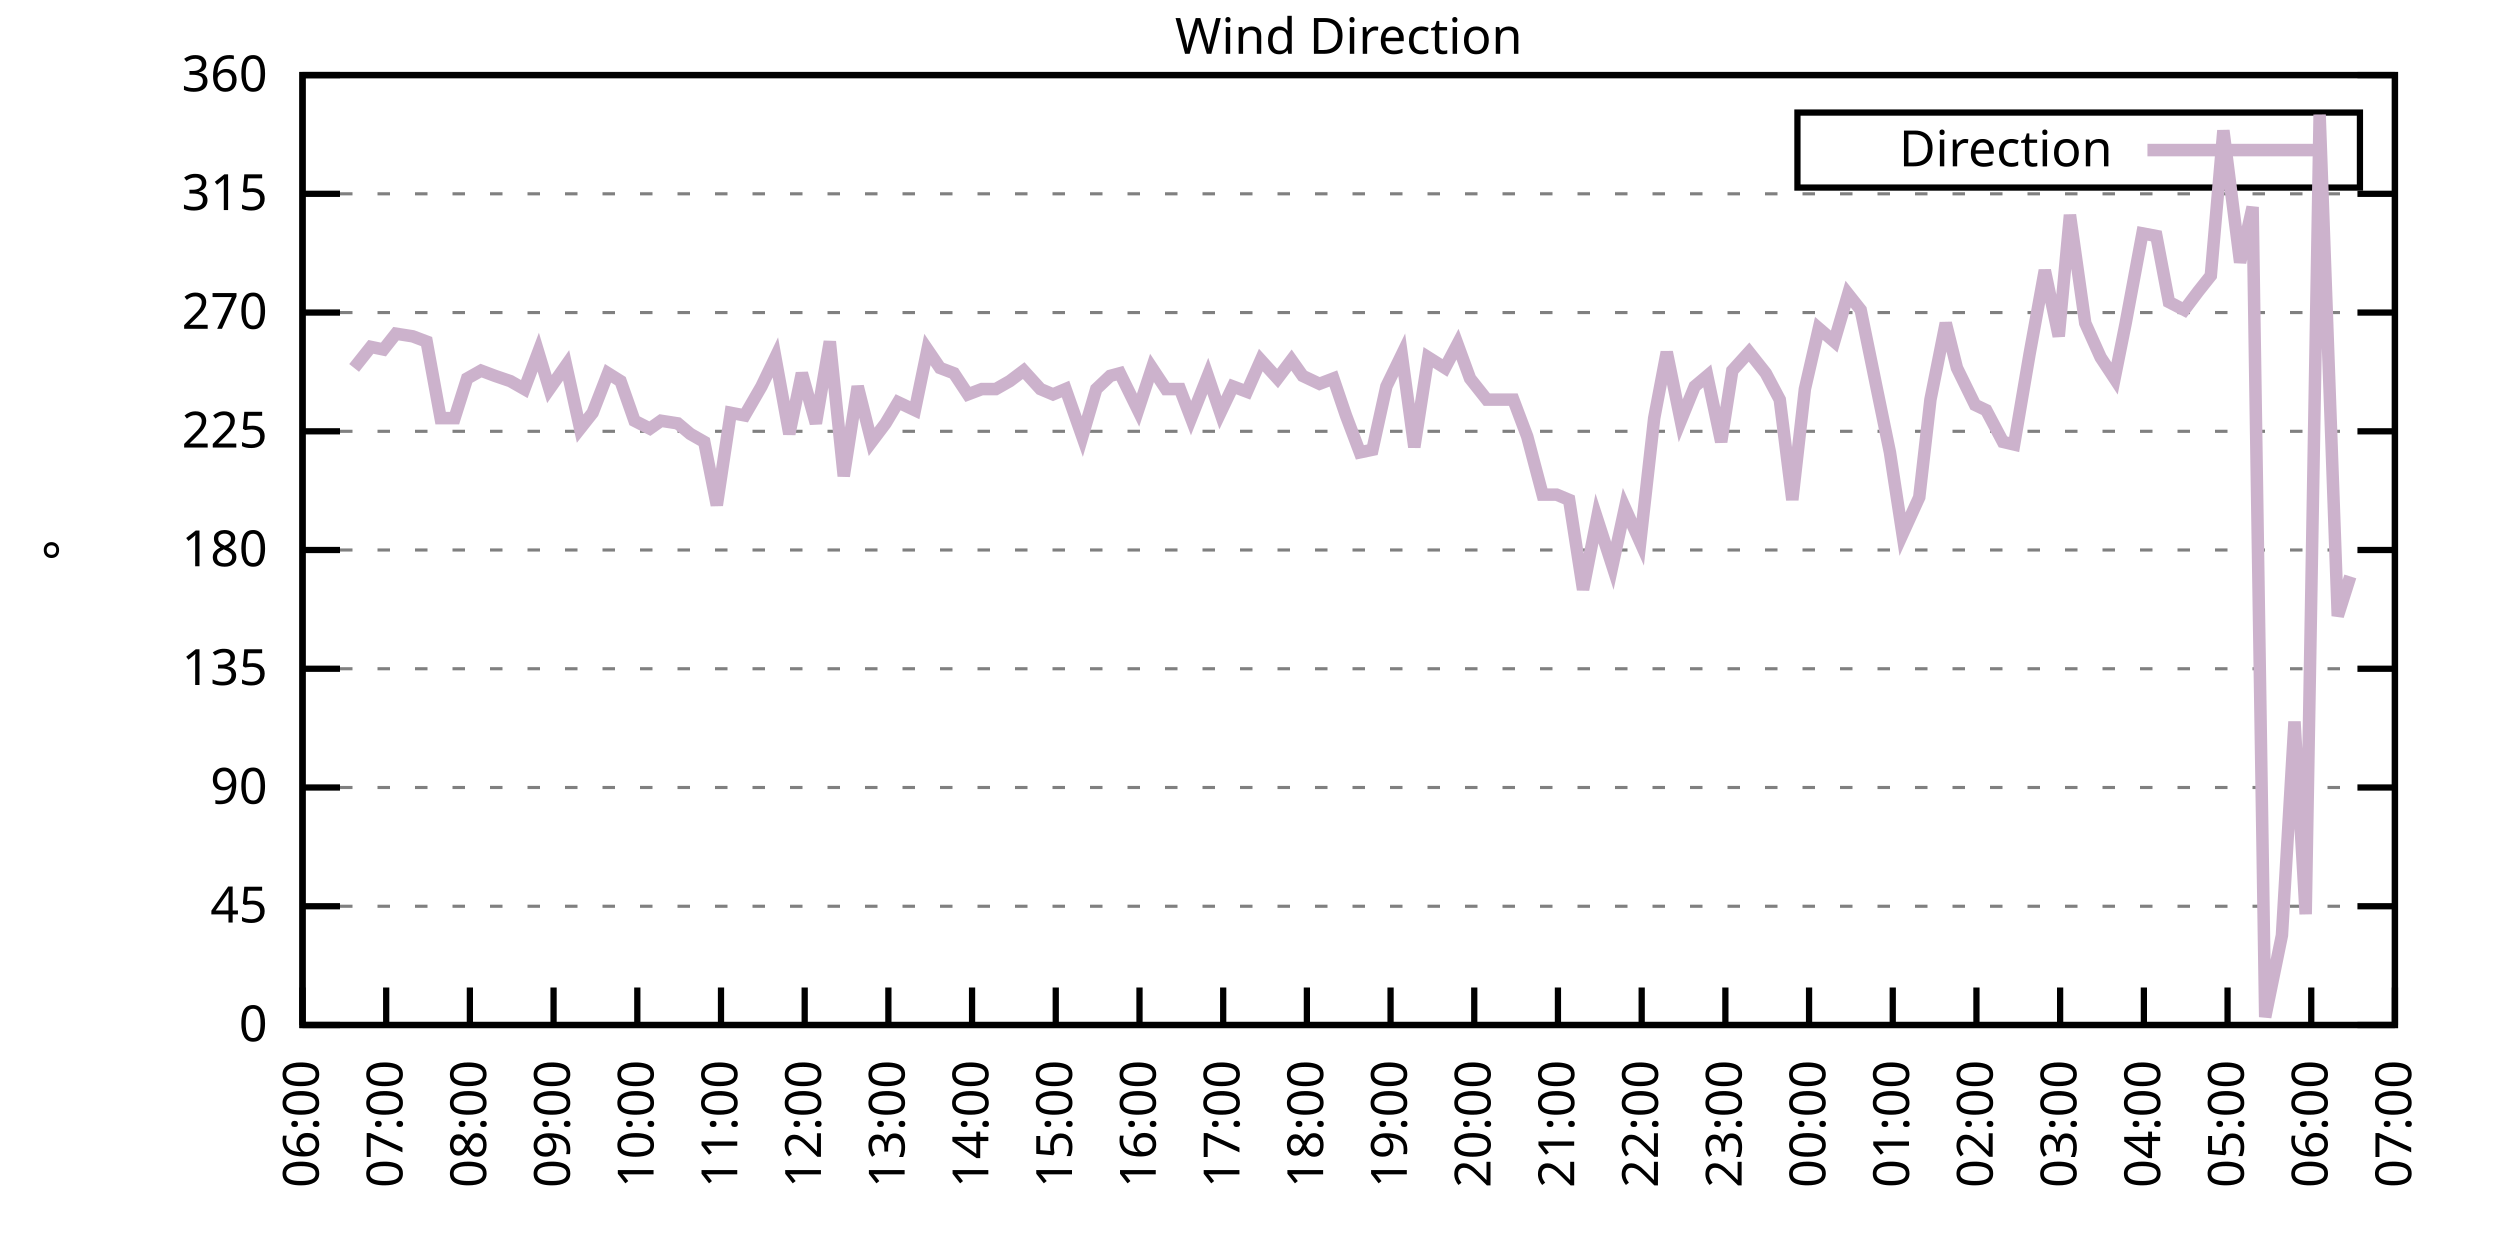
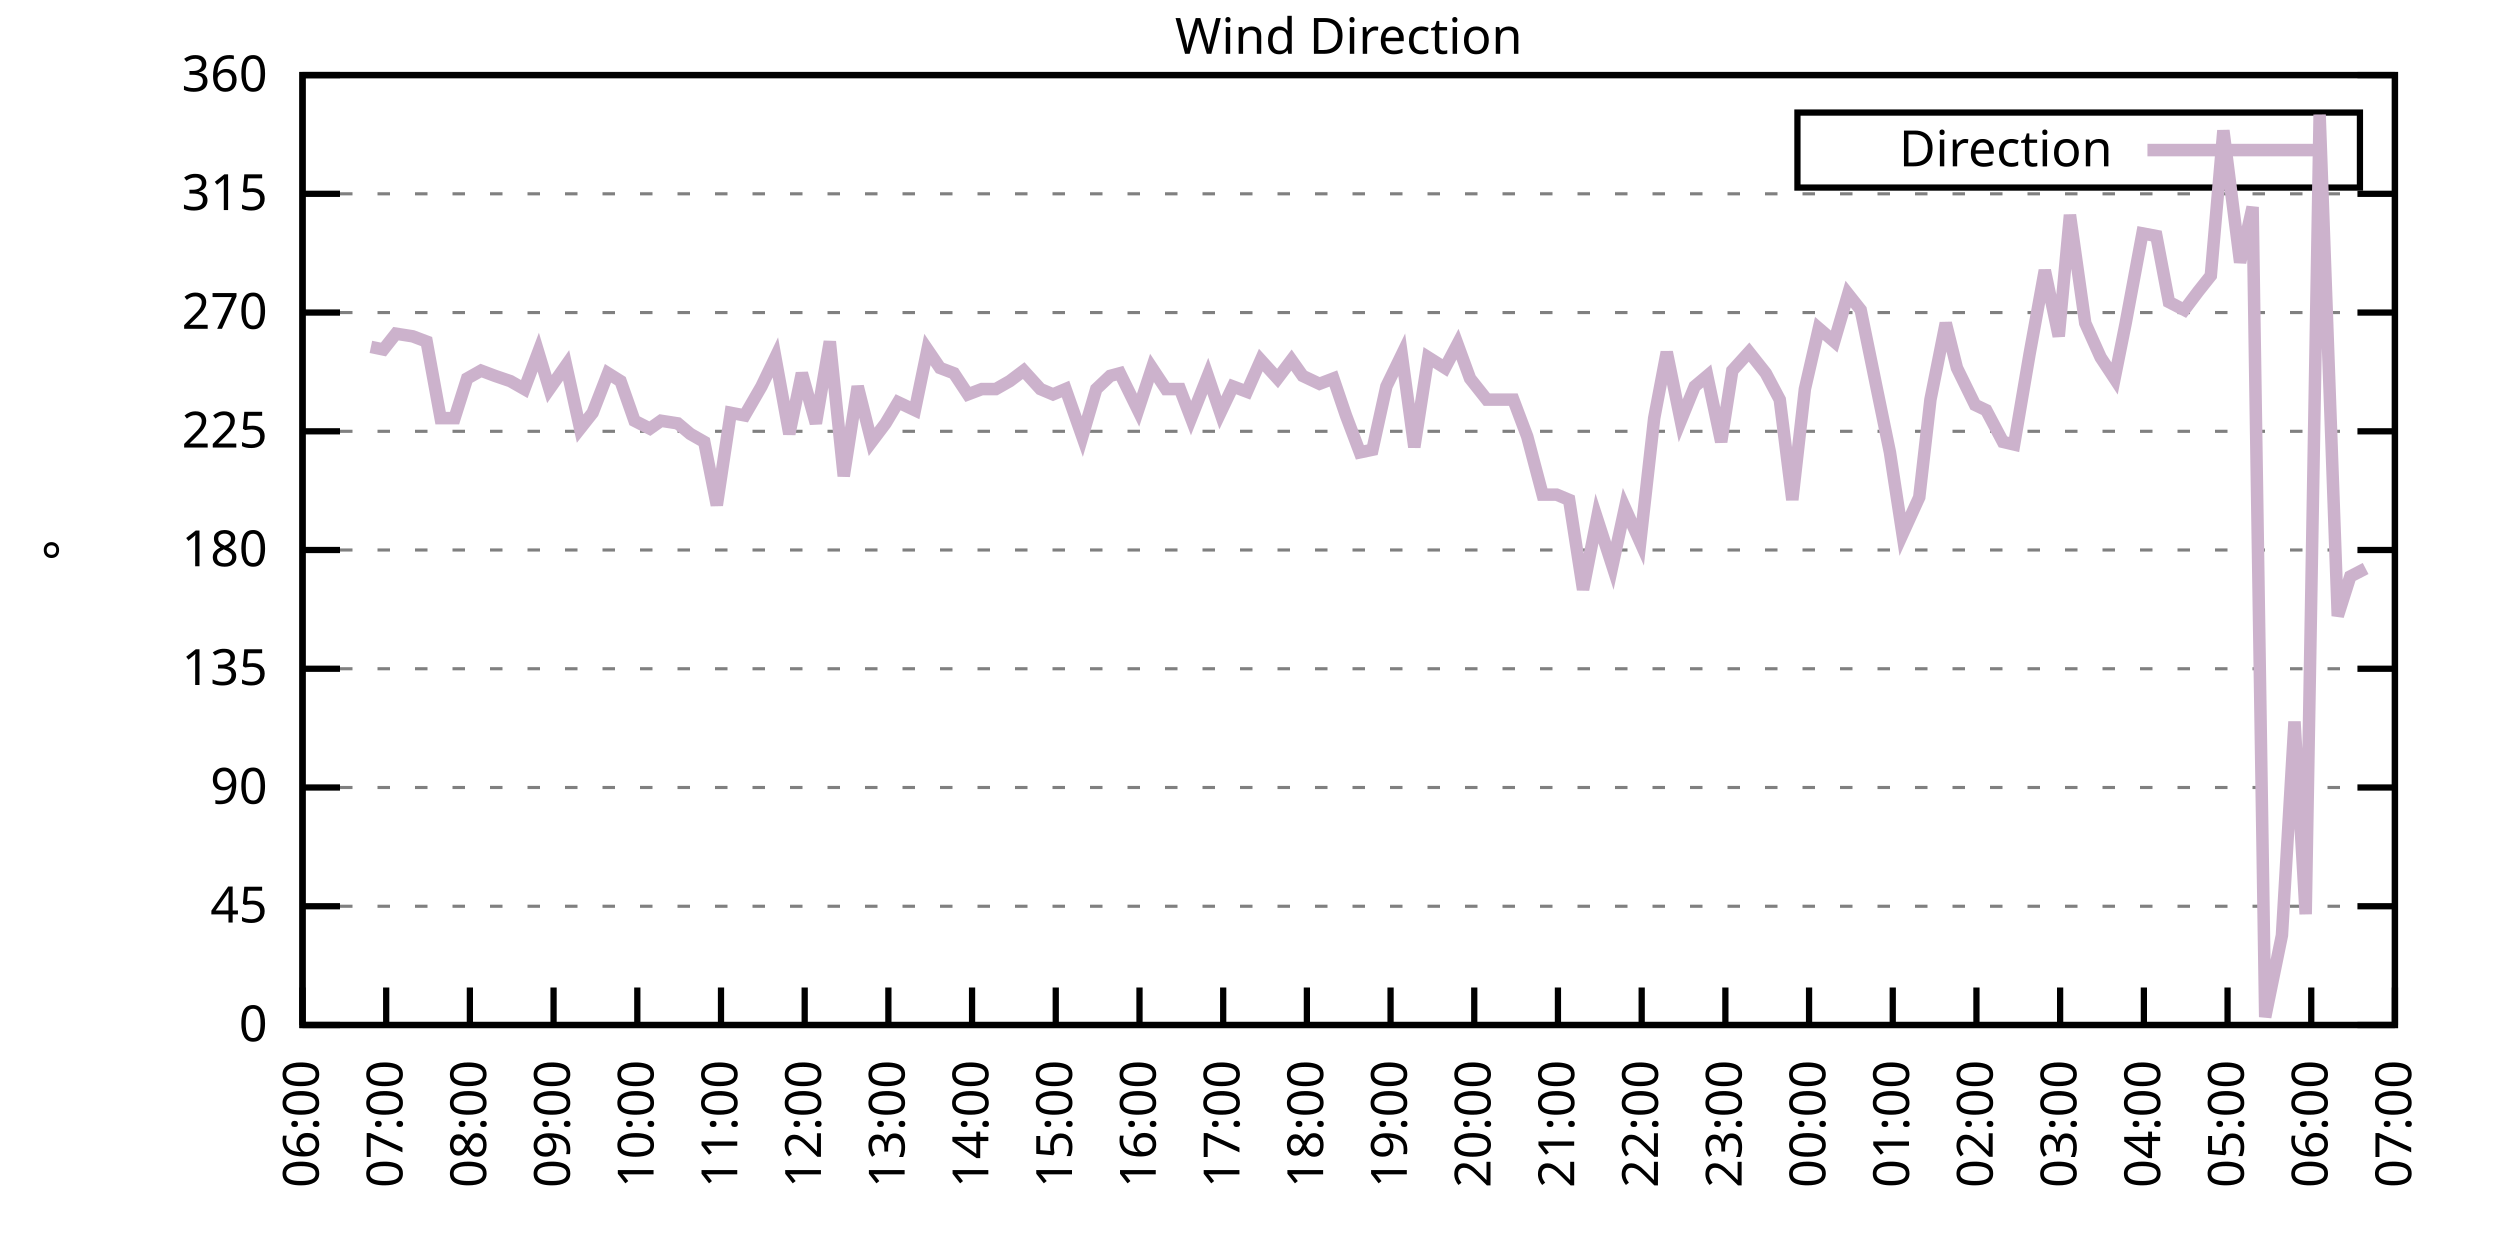
<svg xmlns="http://www.w3.org/2000/svg" xmlns:xlink="http://www.w3.org/1999/xlink" width="400" height="200" viewBox="0 0 400 200">
  <g id="gnuplot_canvas">
    <rect x="0" y="0" width="400" height="200" fill="none" />
    <defs>
      <circle id="gpDot" r="0.5" stroke-width="0.5" stroke="currentColor" />
      <path id="gpPt0" stroke-width="0.333" stroke="currentColor" d="M-1,0 h2 M0,-1 v2" />
      <path id="gpPt1" stroke-width="0.333" stroke="currentColor" d="M-1,-1 L1,1 M1,-1 L-1,1" />
      <path id="gpPt2" stroke-width="0.333" stroke="currentColor" d="M-1,0 L1,0 M0,-1 L0,1 M-1,-1 L1,1 M-1,1 L1,-1" />
      <rect id="gpPt3" stroke-width="0.333" stroke="currentColor" x="-1" y="-1" width="2" height="2" />
      <rect id="gpPt4" stroke-width="0.333" stroke="currentColor" fill="currentColor" x="-1" y="-1" width="2" height="2" />
      <circle id="gpPt5" stroke-width="0.333" stroke="currentColor" cx="0" cy="0" r="1" />
      <use xlink:href="#gpPt5" id="gpPt6" fill="currentColor" stroke="none" />
      <path id="gpPt7" stroke-width="0.333" stroke="currentColor" d="M0,-1.33 L-1.33,0.67 L1.33,0.67 z" />
      <use xlink:href="#gpPt7" id="gpPt8" fill="currentColor" stroke="none" />
      <use xlink:href="#gpPt7" id="gpPt9" stroke="currentColor" transform="rotate(180)" />
      <use xlink:href="#gpPt9" id="gpPt10" fill="currentColor" stroke="none" />
      <use xlink:href="#gpPt3" id="gpPt11" stroke="currentColor" transform="rotate(45)" />
      <use xlink:href="#gpPt11" id="gpPt12" fill="currentColor" stroke="none" />
      <path id="gpPt13" stroke-width="0.333" stroke="currentColor" d="M0,1.330 L1.265,0.411 L0.782,-1.067 L-0.782,-1.076 L-1.265,0.411 z" />
      <use xlink:href="#gpPt13" id="gpPt14" fill="currentColor" stroke="none" />
      <filter id="textbox" filterUnits="objectBoundingBox" x="0" y="0" height="1" width="1">
        <feFlood flood-color="white" flood-opacity="1" result="bgnd" />
        <feComposite in="SourceGraphic" in2="bgnd" operator="atop" />
      </filter>
      <filter id="greybox" filterUnits="objectBoundingBox" x="0" y="0" height="1" width="1">
        <feFlood flood-color="lightgrey" flood-opacity="1" result="grey" />
        <feComposite in="SourceGraphic" in2="grey" operator="atop" />
      </filter>
    </defs>
    <g fill="none" color="white" stroke="currentColor" stroke-width="1.00" stroke-linecap="butt" stroke-linejoin="miter">
</g>
    <g fill="none" color="black" stroke="currentColor" stroke-width="1.00" stroke-linecap="butt" stroke-linejoin="miter">
      <g stroke="none" shape-rendering="crispEdges">
        <polygon fill="rgb(255, 255, 255)" points="48.40,164.00 383.18,164.00 383.18,12.02 48.40,12.02 " />
      </g>
    </g>
    <g fill="none" color="black" stroke="currentColor" stroke-width="1.00" stroke-linecap="butt" stroke-linejoin="miter">
</g>
    <g fill="none" color="black" stroke="black" stroke-width="0.50" stroke-linecap="butt" stroke-linejoin="miter">
</g>
    <g fill="none" color="gray" stroke="currentColor" stroke-width="0.50" stroke-linecap="butt" stroke-linejoin="miter">
      <path stroke="gray" stroke-dasharray="2,4" class="gridline" d="M48.40,164.00 L383.19,164.00  " />
    </g>
    <g fill="none" color="gray" stroke="gray" stroke-width="1.00" stroke-linecap="butt" stroke-linejoin="miter">
</g>
    <g fill="none" color="black" stroke="currentColor" stroke-width="1.00" stroke-linecap="butt" stroke-linejoin="miter">
      <path stroke="black" d="M48.40,164.00 L54.40,164.00 M383.19,164.00 L377.19,164.00  " />
      <g transform="translate(42.80,166.60)" stroke="none" fill="black" font-family="Sans" font-size="8.00" text-anchor="end">
        <text>
          <tspan font-family="Sans"> 0</tspan>
        </text>
      </g>
    </g>
    <g fill="none" color="black" stroke="currentColor" stroke-width="1.00" stroke-linecap="butt" stroke-linejoin="miter">
</g>
    <g fill="none" color="black" stroke="black" stroke-width="0.50" stroke-linecap="butt" stroke-linejoin="miter">
</g>
    <g fill="none" color="gray" stroke="currentColor" stroke-width="0.50" stroke-linecap="butt" stroke-linejoin="miter">
      <path stroke="gray" stroke-dasharray="2,4" class="gridline" d="M48.40,145.00 L383.19,145.00  " />
    </g>
    <g fill="none" color="gray" stroke="gray" stroke-width="1.00" stroke-linecap="butt" stroke-linejoin="miter">
</g>
    <g fill="none" color="black" stroke="currentColor" stroke-width="1.00" stroke-linecap="butt" stroke-linejoin="miter">
      <path stroke="black" d="M48.40,145.00 L54.40,145.00 M383.19,145.00 L377.19,145.00  " />
      <g transform="translate(42.80,147.60)" stroke="none" fill="black" font-family="Sans" font-size="8.00" text-anchor="end">
        <text>
          <tspan font-family="Sans"> 45</tspan>
        </text>
      </g>
    </g>
    <g fill="none" color="black" stroke="currentColor" stroke-width="1.00" stroke-linecap="butt" stroke-linejoin="miter">
</g>
    <g fill="none" color="black" stroke="black" stroke-width="0.50" stroke-linecap="butt" stroke-linejoin="miter">
</g>
    <g fill="none" color="gray" stroke="currentColor" stroke-width="0.50" stroke-linecap="butt" stroke-linejoin="miter">
      <path stroke="gray" stroke-dasharray="2,4" class="gridline" d="M48.40,126.00 L383.19,126.00  " />
    </g>
    <g fill="none" color="gray" stroke="gray" stroke-width="1.00" stroke-linecap="butt" stroke-linejoin="miter">
</g>
    <g fill="none" color="black" stroke="currentColor" stroke-width="1.00" stroke-linecap="butt" stroke-linejoin="miter">
      <path stroke="black" d="M48.40,126.00 L54.40,126.00 M383.19,126.00 L377.19,126.00  " />
      <g transform="translate(42.80,128.60)" stroke="none" fill="black" font-family="Sans" font-size="8.00" text-anchor="end">
        <text>
          <tspan font-family="Sans"> 90</tspan>
        </text>
      </g>
    </g>
    <g fill="none" color="black" stroke="currentColor" stroke-width="1.00" stroke-linecap="butt" stroke-linejoin="miter">
</g>
    <g fill="none" color="black" stroke="black" stroke-width="0.50" stroke-linecap="butt" stroke-linejoin="miter">
</g>
    <g fill="none" color="gray" stroke="currentColor" stroke-width="0.50" stroke-linecap="butt" stroke-linejoin="miter">
      <path stroke="gray" stroke-dasharray="2,4" class="gridline" d="M48.40,107.00 L383.19,107.00  " />
    </g>
    <g fill="none" color="gray" stroke="gray" stroke-width="1.00" stroke-linecap="butt" stroke-linejoin="miter">
</g>
    <g fill="none" color="black" stroke="currentColor" stroke-width="1.00" stroke-linecap="butt" stroke-linejoin="miter">
      <path stroke="black" d="M48.40,107.00 L54.40,107.00 M383.19,107.00 L377.19,107.00  " />
      <g transform="translate(42.80,109.60)" stroke="none" fill="black" font-family="Sans" font-size="8.00" text-anchor="end">
        <text>
          <tspan font-family="Sans"> 135</tspan>
        </text>
      </g>
    </g>
    <g fill="none" color="black" stroke="currentColor" stroke-width="1.00" stroke-linecap="butt" stroke-linejoin="miter">
</g>
    <g fill="none" color="black" stroke="black" stroke-width="0.50" stroke-linecap="butt" stroke-linejoin="miter">
</g>
    <g fill="none" color="gray" stroke="currentColor" stroke-width="0.50" stroke-linecap="butt" stroke-linejoin="miter">
      <path stroke="gray" stroke-dasharray="2,4" class="gridline" d="M48.40,88.00 L383.19,88.00  " />
    </g>
    <g fill="none" color="gray" stroke="gray" stroke-width="1.00" stroke-linecap="butt" stroke-linejoin="miter">
</g>
    <g fill="none" color="black" stroke="currentColor" stroke-width="1.00" stroke-linecap="butt" stroke-linejoin="miter">
      <path stroke="black" d="M48.40,88.00 L54.40,88.00 M383.19,88.00 L377.19,88.00  " />
      <g transform="translate(42.80,90.60)" stroke="none" fill="black" font-family="Sans" font-size="8.00" text-anchor="end">
        <text>
          <tspan font-family="Sans"> 180</tspan>
        </text>
      </g>
    </g>
    <g fill="none" color="black" stroke="currentColor" stroke-width="1.00" stroke-linecap="butt" stroke-linejoin="miter">
</g>
    <g fill="none" color="black" stroke="black" stroke-width="0.50" stroke-linecap="butt" stroke-linejoin="miter">
</g>
    <g fill="none" color="gray" stroke="currentColor" stroke-width="0.50" stroke-linecap="butt" stroke-linejoin="miter">
      <path stroke="gray" stroke-dasharray="2,4" class="gridline" d="M48.40,69.01 L383.19,69.01  " />
    </g>
    <g fill="none" color="gray" stroke="gray" stroke-width="1.00" stroke-linecap="butt" stroke-linejoin="miter">
</g>
    <g fill="none" color="black" stroke="currentColor" stroke-width="1.00" stroke-linecap="butt" stroke-linejoin="miter">
      <path stroke="black" d="M48.40,69.01 L54.40,69.01 M383.19,69.01 L377.19,69.01  " />
      <g transform="translate(42.80,71.61)" stroke="none" fill="black" font-family="Sans" font-size="8.00" text-anchor="end">
        <text>
          <tspan font-family="Sans"> 225</tspan>
        </text>
      </g>
    </g>
    <g fill="none" color="black" stroke="currentColor" stroke-width="1.00" stroke-linecap="butt" stroke-linejoin="miter">
</g>
    <g fill="none" color="black" stroke="black" stroke-width="0.50" stroke-linecap="butt" stroke-linejoin="miter">
</g>
    <g fill="none" color="gray" stroke="currentColor" stroke-width="0.50" stroke-linecap="butt" stroke-linejoin="miter">
      <path stroke="gray" stroke-dasharray="2,4" class="gridline" d="M48.40,50.01 L383.19,50.01  " />
    </g>
    <g fill="none" color="gray" stroke="gray" stroke-width="1.00" stroke-linecap="butt" stroke-linejoin="miter">
</g>
    <g fill="none" color="black" stroke="currentColor" stroke-width="1.00" stroke-linecap="butt" stroke-linejoin="miter">
      <path stroke="black" d="M48.40,50.01 L54.40,50.01 M383.19,50.01 L377.19,50.01  " />
      <g transform="translate(42.80,52.61)" stroke="none" fill="black" font-family="Sans" font-size="8.00" text-anchor="end">
        <text>
          <tspan font-family="Sans"> 270</tspan>
        </text>
      </g>
    </g>
    <g fill="none" color="black" stroke="currentColor" stroke-width="1.00" stroke-linecap="butt" stroke-linejoin="miter">
</g>
    <g fill="none" color="black" stroke="black" stroke-width="0.50" stroke-linecap="butt" stroke-linejoin="miter">
</g>
    <g fill="none" color="gray" stroke="currentColor" stroke-width="0.50" stroke-linecap="butt" stroke-linejoin="miter">
      <path stroke="gray" stroke-dasharray="2,4" class="gridline" d="M48.40,31.01 L383.19,31.01  " />
    </g>
    <g fill="none" color="gray" stroke="gray" stroke-width="1.00" stroke-linecap="butt" stroke-linejoin="miter">
</g>
    <g fill="none" color="black" stroke="currentColor" stroke-width="1.00" stroke-linecap="butt" stroke-linejoin="miter">
      <path stroke="black" d="M48.40,31.01 L54.40,31.01 M383.19,31.01 L377.19,31.01  " />
      <g transform="translate(42.80,33.61)" stroke="none" fill="black" font-family="Sans" font-size="8.00" text-anchor="end">
        <text>
          <tspan font-family="Sans"> 315</tspan>
        </text>
      </g>
    </g>
    <g fill="none" color="black" stroke="currentColor" stroke-width="1.00" stroke-linecap="butt" stroke-linejoin="miter">
</g>
    <g fill="none" color="black" stroke="black" stroke-width="0.50" stroke-linecap="butt" stroke-linejoin="miter">
</g>
    <g fill="none" color="gray" stroke="currentColor" stroke-width="0.50" stroke-linecap="butt" stroke-linejoin="miter">
      <path stroke="gray" stroke-dasharray="2,4" class="gridline" d="M48.40,12.01 L383.19,12.01  " />
    </g>
    <g fill="none" color="gray" stroke="gray" stroke-width="1.00" stroke-linecap="butt" stroke-linejoin="miter">
</g>
    <g fill="none" color="black" stroke="currentColor" stroke-width="1.00" stroke-linecap="butt" stroke-linejoin="miter">
      <path stroke="black" d="M48.40,12.01 L54.40,12.01 M383.19,12.01 L377.19,12.01  " />
      <g transform="translate(42.80,14.61)" stroke="none" fill="black" font-family="Sans" font-size="8.00" text-anchor="end">
        <text>
          <tspan font-family="Sans"> 360</tspan>
        </text>
      </g>
    </g>
    <g fill="none" color="black" stroke="currentColor" stroke-width="1.00" stroke-linecap="butt" stroke-linejoin="miter">
      <path stroke="black" d="M48.40,164.00 L48.40,158.00  " />
      <g transform="translate(51.00,169.60) rotate(270.00)" stroke="none" fill="black" font-family="Sans" font-size="8.00" text-anchor="end">
        <text>
          <tspan font-family="Sans">06:00</tspan>
        </text>
      </g>
    </g>
    <g fill="none" color="black" stroke="currentColor" stroke-width="1.00" stroke-linecap="butt" stroke-linejoin="miter">
      <path stroke="black" d="M61.79,164.00 L61.79,158.00  " />
      <g transform="translate(64.39,169.60) rotate(270.00)" stroke="none" fill="black" font-family="Sans" font-size="8.00" text-anchor="end">
        <text>
          <tspan font-family="Sans">07:00</tspan>
        </text>
      </g>
    </g>
    <g fill="none" color="black" stroke="currentColor" stroke-width="1.00" stroke-linecap="butt" stroke-linejoin="miter">
      <path stroke="black" d="M75.18,164.00 L75.18,158.00  " />
      <g transform="translate(77.78,169.60) rotate(270.00)" stroke="none" fill="black" font-family="Sans" font-size="8.00" text-anchor="end">
        <text>
          <tspan font-family="Sans">08:00</tspan>
        </text>
      </g>
    </g>
    <g fill="none" color="black" stroke="currentColor" stroke-width="1.00" stroke-linecap="butt" stroke-linejoin="miter">
      <path stroke="black" d="M88.57,164.00 L88.57,158.00  " />
      <g transform="translate(91.17,169.60) rotate(270.00)" stroke="none" fill="black" font-family="Sans" font-size="8.00" text-anchor="end">
        <text>
          <tspan font-family="Sans">09:00</tspan>
        </text>
      </g>
    </g>
    <g fill="none" color="black" stroke="currentColor" stroke-width="1.00" stroke-linecap="butt" stroke-linejoin="miter">
      <path stroke="black" d="M101.97,164.00 L101.97,158.00  " />
      <g transform="translate(104.57,169.60) rotate(270.00)" stroke="none" fill="black" font-family="Sans" font-size="8.00" text-anchor="end">
        <text>
          <tspan font-family="Sans">10:00</tspan>
        </text>
      </g>
    </g>
    <g fill="none" color="black" stroke="currentColor" stroke-width="1.00" stroke-linecap="butt" stroke-linejoin="miter">
      <path stroke="black" d="M115.36,164.00 L115.36,158.00  " />
      <g transform="translate(117.96,169.60) rotate(270.00)" stroke="none" fill="black" font-family="Sans" font-size="8.00" text-anchor="end">
        <text>
          <tspan font-family="Sans">11:00</tspan>
        </text>
      </g>
    </g>
    <g fill="none" color="black" stroke="currentColor" stroke-width="1.00" stroke-linecap="butt" stroke-linejoin="miter">
      <path stroke="black" d="M128.75,164.00 L128.75,158.00  " />
      <g transform="translate(131.35,169.60) rotate(270.00)" stroke="none" fill="black" font-family="Sans" font-size="8.00" text-anchor="end">
        <text>
          <tspan font-family="Sans">12:00</tspan>
        </text>
      </g>
    </g>
    <g fill="none" color="black" stroke="currentColor" stroke-width="1.00" stroke-linecap="butt" stroke-linejoin="miter">
      <path stroke="black" d="M142.14,164.00 L142.14,158.00  " />
      <g transform="translate(144.74,169.60) rotate(270.00)" stroke="none" fill="black" font-family="Sans" font-size="8.00" text-anchor="end">
        <text>
          <tspan font-family="Sans">13:00</tspan>
        </text>
      </g>
    </g>
    <g fill="none" color="black" stroke="currentColor" stroke-width="1.00" stroke-linecap="butt" stroke-linejoin="miter">
      <path stroke="black" d="M155.53,164.00 L155.53,158.00  " />
      <g transform="translate(158.13,169.60) rotate(270.00)" stroke="none" fill="black" font-family="Sans" font-size="8.00" text-anchor="end">
        <text>
          <tspan font-family="Sans">14:00</tspan>
        </text>
      </g>
    </g>
    <g fill="none" color="black" stroke="currentColor" stroke-width="1.00" stroke-linecap="butt" stroke-linejoin="miter">
      <path stroke="black" d="M168.92,164.00 L168.92,158.00  " />
      <g transform="translate(171.52,169.60) rotate(270.00)" stroke="none" fill="black" font-family="Sans" font-size="8.00" text-anchor="end">
        <text>
          <tspan font-family="Sans">15:00</tspan>
        </text>
      </g>
    </g>
    <g fill="none" color="black" stroke="currentColor" stroke-width="1.00" stroke-linecap="butt" stroke-linejoin="miter">
      <path stroke="black" d="M182.32,164.00 L182.32,158.00  " />
      <g transform="translate(184.92,169.60) rotate(270.00)" stroke="none" fill="black" font-family="Sans" font-size="8.00" text-anchor="end">
        <text>
          <tspan font-family="Sans">16:00</tspan>
        </text>
      </g>
    </g>
    <g fill="none" color="black" stroke="currentColor" stroke-width="1.00" stroke-linecap="butt" stroke-linejoin="miter">
      <path stroke="black" d="M195.71,164.00 L195.71,158.00  " />
      <g transform="translate(198.31,169.60) rotate(270.00)" stroke="none" fill="black" font-family="Sans" font-size="8.00" text-anchor="end">
        <text>
          <tspan font-family="Sans">17:00</tspan>
        </text>
      </g>
    </g>
    <g fill="none" color="black" stroke="currentColor" stroke-width="1.00" stroke-linecap="butt" stroke-linejoin="miter">
      <path stroke="black" d="M209.10,164.00 L209.10,158.00  " />
      <g transform="translate(211.70,169.60) rotate(270.00)" stroke="none" fill="black" font-family="Sans" font-size="8.00" text-anchor="end">
        <text>
          <tspan font-family="Sans">18:00</tspan>
        </text>
      </g>
    </g>
    <g fill="none" color="black" stroke="currentColor" stroke-width="1.00" stroke-linecap="butt" stroke-linejoin="miter">
      <path stroke="black" d="M222.49,164.00 L222.49,158.00  " />
      <g transform="translate(225.09,169.60) rotate(270.00)" stroke="none" fill="black" font-family="Sans" font-size="8.00" text-anchor="end">
        <text>
          <tspan font-family="Sans">19:00</tspan>
        </text>
      </g>
    </g>
    <g fill="none" color="black" stroke="currentColor" stroke-width="1.00" stroke-linecap="butt" stroke-linejoin="miter">
      <path stroke="black" d="M235.88,164.00 L235.88,158.00  " />
      <g transform="translate(238.48,169.60) rotate(270.00)" stroke="none" fill="black" font-family="Sans" font-size="8.00" text-anchor="end">
        <text>
          <tspan font-family="Sans">20:00</tspan>
        </text>
      </g>
    </g>
    <g fill="none" color="black" stroke="currentColor" stroke-width="1.00" stroke-linecap="butt" stroke-linejoin="miter">
      <path stroke="black" d="M249.27,164.00 L249.27,158.00  " />
      <g transform="translate(251.87,169.60) rotate(270.00)" stroke="none" fill="black" font-family="Sans" font-size="8.00" text-anchor="end">
        <text>
          <tspan font-family="Sans">21:00</tspan>
        </text>
      </g>
    </g>
    <g fill="none" color="black" stroke="currentColor" stroke-width="1.00" stroke-linecap="butt" stroke-linejoin="miter">
      <path stroke="black" d="M262.67,164.00 L262.67,158.00  " />
      <g transform="translate(265.27,169.60) rotate(270.00)" stroke="none" fill="black" font-family="Sans" font-size="8.00" text-anchor="end">
        <text>
          <tspan font-family="Sans">22:00</tspan>
        </text>
      </g>
    </g>
    <g fill="none" color="black" stroke="currentColor" stroke-width="1.00" stroke-linecap="butt" stroke-linejoin="miter">
      <path stroke="black" d="M276.06,164.00 L276.06,158.00  " />
      <g transform="translate(278.66,169.60) rotate(270.00)" stroke="none" fill="black" font-family="Sans" font-size="8.00" text-anchor="end">
        <text>
          <tspan font-family="Sans">23:00</tspan>
        </text>
      </g>
    </g>
    <g fill="none" color="black" stroke="currentColor" stroke-width="1.00" stroke-linecap="butt" stroke-linejoin="miter">
      <path stroke="black" d="M289.45,164.00 L289.45,158.00  " />
      <g transform="translate(292.05,169.60) rotate(270.00)" stroke="none" fill="black" font-family="Sans" font-size="8.00" text-anchor="end">
        <text>
          <tspan font-family="Sans">00:00</tspan>
        </text>
      </g>
    </g>
    <g fill="none" color="black" stroke="currentColor" stroke-width="1.00" stroke-linecap="butt" stroke-linejoin="miter">
      <path stroke="black" d="M302.84,164.00 L302.84,158.00  " />
      <g transform="translate(305.44,169.60) rotate(270.00)" stroke="none" fill="black" font-family="Sans" font-size="8.00" text-anchor="end">
        <text>
          <tspan font-family="Sans">01:00</tspan>
        </text>
      </g>
    </g>
    <g fill="none" color="black" stroke="currentColor" stroke-width="1.00" stroke-linecap="butt" stroke-linejoin="miter">
      <path stroke="black" d="M316.23,164.00 L316.23,158.00  " />
      <g transform="translate(318.83,169.60) rotate(270.00)" stroke="none" fill="black" font-family="Sans" font-size="8.00" text-anchor="end">
        <text>
          <tspan font-family="Sans">02:00</tspan>
        </text>
      </g>
    </g>
    <g fill="none" color="black" stroke="currentColor" stroke-width="1.00" stroke-linecap="butt" stroke-linejoin="miter">
      <path stroke="black" d="M329.62,164.00 L329.62,158.00  " />
      <g transform="translate(332.22,169.60) rotate(270.00)" stroke="none" fill="black" font-family="Sans" font-size="8.00" text-anchor="end">
        <text>
          <tspan font-family="Sans">03:00</tspan>
        </text>
      </g>
    </g>
    <g fill="none" color="black" stroke="currentColor" stroke-width="1.00" stroke-linecap="butt" stroke-linejoin="miter">
      <path stroke="black" d="M343.02,164.00 L343.02,158.00  " />
      <g transform="translate(345.62,169.60) rotate(270.00)" stroke="none" fill="black" font-family="Sans" font-size="8.00" text-anchor="end">
        <text>
          <tspan font-family="Sans">04:00</tspan>
        </text>
      </g>
    </g>
    <g fill="none" color="black" stroke="currentColor" stroke-width="1.00" stroke-linecap="butt" stroke-linejoin="miter">
      <path stroke="black" d="M356.41,164.00 L356.41,158.00  " />
      <g transform="translate(359.01,169.60) rotate(270.00)" stroke="none" fill="black" font-family="Sans" font-size="8.00" text-anchor="end">
        <text>
          <tspan font-family="Sans">05:00</tspan>
        </text>
      </g>
    </g>
    <g fill="none" color="black" stroke="currentColor" stroke-width="1.00" stroke-linecap="butt" stroke-linejoin="miter">
      <path stroke="black" d="M369.80,164.00 L369.80,158.00  " />
      <g transform="translate(372.40,169.60) rotate(270.00)" stroke="none" fill="black" font-family="Sans" font-size="8.00" text-anchor="end">
        <text>
          <tspan font-family="Sans">06:00</tspan>
        </text>
      </g>
    </g>
    <g fill="none" color="black" stroke="currentColor" stroke-width="1.00" stroke-linecap="butt" stroke-linejoin="miter">
      <path stroke="black" d="M383.19,164.00 L383.19,158.00  " />
      <g transform="translate(385.79,169.60) rotate(270.00)" stroke="none" fill="black" font-family="Sans" font-size="8.00" text-anchor="end">
        <text>
          <tspan font-family="Sans">07:00</tspan>
        </text>
      </g>
    </g>
    <g fill="none" color="black" stroke="currentColor" stroke-width="1.00" stroke-linecap="butt" stroke-linejoin="miter">
</g>
    <g fill="none" color="black" stroke="currentColor" stroke-width="1.00" stroke-linecap="butt" stroke-linejoin="miter">
      <path stroke="black" d="M48.40,12.01 L48.40,164.00 L383.19,164.00 L383.19,12.01 L48.40,12.01 Z  " />
    </g>
    <g fill="none" color="black" stroke="currentColor" stroke-width="1.00" stroke-linecap="butt" stroke-linejoin="miter">
</g>
    <g fill="none" color="black" stroke="currentColor" stroke-width="1.00" stroke-linecap="butt" stroke-linejoin="miter">
      <path stroke="black" d="M287.59,30.01 L287.59,18.01 L377.59,18.01 L377.59,30.01 L287.59,30.01 Z  " />
    </g>
    <g id="Wind_direction_plot_1">
      <g fill="none" color="white" stroke="black" stroke-width="2.00" stroke-linecap="butt" stroke-linejoin="miter">
</g>
      <g fill="none" color="black" stroke="currentColor" stroke-width="2.00" stroke-linecap="butt" stroke-linejoin="miter">
        <g transform="translate(337.99,26.61)" stroke="none" fill="black" font-family="Sans" font-size="8.00" text-anchor="end">
          <text>
            <tspan font-family="Sans">Direction</tspan>
          </text>
        </g>
      </g>
      <g fill="none" color="black" stroke="currentColor" stroke-width="2.00" stroke-linecap="butt" stroke-linejoin="miter">
-         <path stroke="rgb(204, 178, 204)" d="M343.59,24.01 L371.99,24.01 M56.66,58.87 L59.34,55.50 L61.35,55.92 L63.35,53.39 L66.03,53.81 L68.26,54.65   L70.50,66.90 L72.73,66.90 L74.74,60.56 L76.97,59.30 L79.20,60.14 L81.66,60.98 L83.89,62.25 L86.12,56.34   L87.91,62.25 L90.58,58.45 L92.82,68.58 L94.82,66.05 L97.28,59.72 L99.29,60.98 L101.52,67.32 L103.98,68.58   L105.76,67.32 L108.44,67.74 L110.45,69.43 L112.68,70.70 L114.69,80.83 L116.92,66.05 L119.15,66.47 L121.83,61.83   L124.06,57.18 L126.29,69.43 L128.30,59.72 L130.54,67.74 L132.77,54.65 L135.00,76.18 L137.23,61.83 L139.46,70.70   L141.69,67.74 L143.70,64.36 L146.38,65.63 L148.39,55.92 L150.40,58.87 L152.63,59.72 L154.86,63.10 L157.10,62.25   L159.33,62.25 L161.56,60.98 L163.79,59.30 L166.47,62.25 L168.48,63.10 L170.49,62.25 L173.17,69.85 L175.40,62.25   L177.63,60.14 L179.19,59.72 L182.09,65.63 L184.32,58.87 L186.56,62.25 L188.79,62.25 L190.57,66.90 L193.25,60.14   L195.26,66.05 L197.27,61.83 L199.50,62.67 L201.73,57.61 L204.41,60.56 L206.64,57.61 L208.43,60.14 L211.11,61.41   L213.34,60.56 L215.35,66.47 L217.58,72.38 L219.59,71.96 L221.82,61.83 L224.28,56.76 L226.29,71.54 L228.52,57.18   L231.20,58.87 L233.20,55.07 L235.21,60.56 L237.89,63.94 L239.90,63.94 L242.13,63.94 L244.36,69.85 L246.82,79.14   L249.05,79.14 L251.06,79.98 L253.29,94.34 L255.52,82.94 L257.98,90.54 L259.99,81.25 L262.44,86.74 L264.67,66.90   L266.68,56.34 L268.92,67.32 L271.15,61.83 L273.16,60.14 L275.39,70.70 L277.17,59.30 L279.85,56.34 L282.53,59.72   L284.76,63.94 L286.77,79.98 L288.78,62.25 L291.01,52.54 L293.47,54.65 L295.70,47.05 L297.71,49.59 L300.39,62.67   L302.39,72.38 L304.40,85.47 L307.08,79.56 L308.87,63.94 L311.32,51.70 L313.11,58.87 L316.01,64.78 L317.79,65.63   L320.47,70.70 L322.26,71.12 L324.71,56.76 L327.17,43.25 L329.40,53.81 L331.19,34.39 L333.64,51.70 L336.10,57.18   L338.33,60.56 L340.11,51.70 L342.79,37.34 L345.02,37.76 L347.03,48.32 L349.49,49.59 L351.72,46.63 L353.73,44.10   L355.74,20.88 L358.42,41.99 L360.42,33.12 L362.43,162.73 L365.11,149.65 L367.12,115.45 L368.91,146.27 L371.14,18.34   L374.04,98.56 L376.05,92.23  " />
+         <path stroke="rgb(204, 178, 204)" d="M343.59,24.01 L371.99,24.01 M59.34,55.50 L61.35,55.92 L63.35,53.39 L66.03,53.81 L68.26,54.65 L70.50,66.90   L72.73,66.90 L74.74,60.56 L76.97,59.30 L79.20,60.14 L81.66,60.98 L83.89,62.25 L86.12,56.34 L87.91,62.25   L90.58,58.45 L92.82,68.58 L94.82,66.05 L97.28,59.72 L99.29,60.98 L101.52,67.32 L103.98,68.58 L105.76,67.32   L108.44,67.74 L110.45,69.43 L112.68,70.70 L114.69,80.83 L116.92,66.05 L119.15,66.47 L121.83,61.83 L124.06,57.18   L126.29,69.43 L128.30,59.72 L130.54,67.74 L132.77,54.65 L135.00,76.18 L137.23,61.83 L139.46,70.70 L141.69,67.74   L143.70,64.36 L146.38,65.63 L148.39,55.92 L150.40,58.87 L152.63,59.72 L154.86,63.10 L157.10,62.25 L159.33,62.25   L161.56,60.98 L163.79,59.30 L166.47,62.25 L168.48,63.10 L170.49,62.25 L173.17,69.85 L175.40,62.25 L177.63,60.14   L179.19,59.72 L182.09,65.63 L184.32,58.87 L186.56,62.25 L188.79,62.25 L190.57,66.90 L193.25,60.14 L195.26,66.05   L197.27,61.83 L199.50,62.67 L201.73,57.61 L204.41,60.56 L206.64,57.61 L208.43,60.14 L211.11,61.41 L213.34,60.56   L215.35,66.47 L217.58,72.38 L219.59,71.96 L221.82,61.83 L224.28,56.76 L226.29,71.54 L228.52,57.18 L231.20,58.87   L233.20,55.07 L235.21,60.56 L237.89,63.94 L239.90,63.94 L242.13,63.94 L244.36,69.85 L246.82,79.14 L249.05,79.14   L251.06,79.98 L253.29,94.34 L255.52,82.94 L257.98,90.54 L259.99,81.25 L262.44,86.74 L264.67,66.90 L266.68,56.34   L268.92,67.32 L271.15,61.83 L273.16,60.14 L275.39,70.70 L277.17,59.30 L279.85,56.34 L282.53,59.72 L284.76,63.94   L286.77,79.98 L288.78,62.25 L291.01,52.54 L293.47,54.65 L295.70,47.05 L297.71,49.59 L300.39,62.67 L302.39,72.38   L304.40,85.47 L307.08,79.56 L308.87,63.94 L311.32,51.70 L313.11,58.87 L316.01,64.78 L317.79,65.63 L320.47,70.70   L322.26,71.12 L324.71,56.76 L327.17,43.25 L329.40,53.81 L331.19,34.39 L333.64,51.70 L336.10,57.18 L338.33,60.56   L340.11,51.70 L342.79,37.34 L345.02,37.76 L347.03,48.32 L349.49,49.59 L351.72,46.63 L353.73,44.10 L355.74,20.88   L358.42,41.99 L360.42,33.12 L362.43,162.73 L365.11,149.65 L367.12,115.45 L368.91,146.27 L371.14,18.34 L374.04,98.56   L376.05,92.23 L378.50,90.96  " />
      </g>
    </g>
    <g fill="none" color="black" stroke="currentColor" stroke-width="2.00" stroke-linecap="butt" stroke-linejoin="miter">
</g>
    <g fill="none" color="black" stroke="black" stroke-width="1.00" stroke-linecap="butt" stroke-linejoin="miter">
</g>
    <g fill="none" color="black" stroke="currentColor" stroke-width="1.00" stroke-linecap="butt" stroke-linejoin="miter">
      <path stroke="black" d="M48.40,12.01 L48.40,164.00 L383.19,164.00 L383.19,12.01 L48.40,12.01 Z  " />
      <g transform="translate(12.80,88.01) rotate(270.00)" stroke="none" fill="black" font-family="Sans" font-size="8.00" text-anchor="middle">
        <text>
          <tspan font-family="Sans">°</tspan>
        </text>
      </g>
    </g>
    <g fill="none" color="black" stroke="currentColor" stroke-width="1.00" stroke-linecap="butt" stroke-linejoin="miter">
</g>
    <g fill="none" color="black" stroke="currentColor" stroke-width="1.00" stroke-linecap="butt" stroke-linejoin="miter">
      <g transform="translate(215.79,8.61)" stroke="none" fill="black" font-family="Sans" font-size="8.00" text-anchor="middle">
        <text>
          <tspan font-family="Sans">Wind Direction</tspan>
        </text>
      </g>
    </g>
    <g fill="none" color="black" stroke="currentColor" stroke-width="1.00" stroke-linecap="butt" stroke-linejoin="miter">
</g>
  </g>
</svg>
